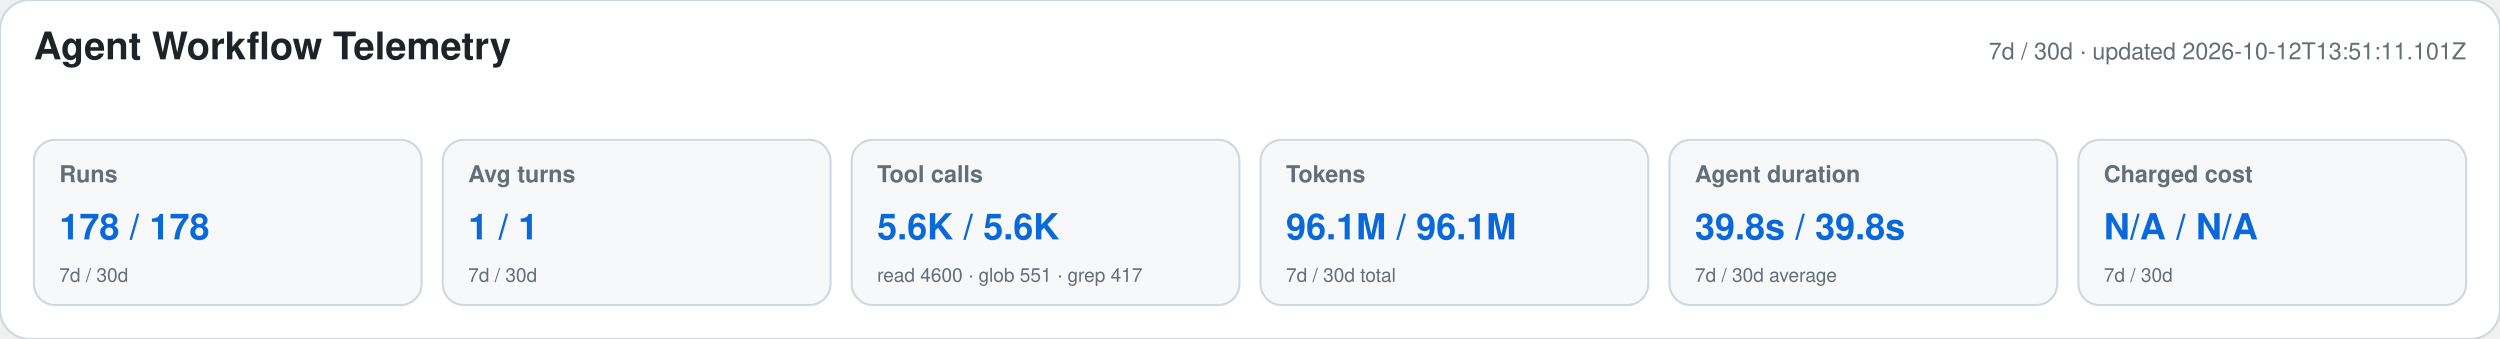
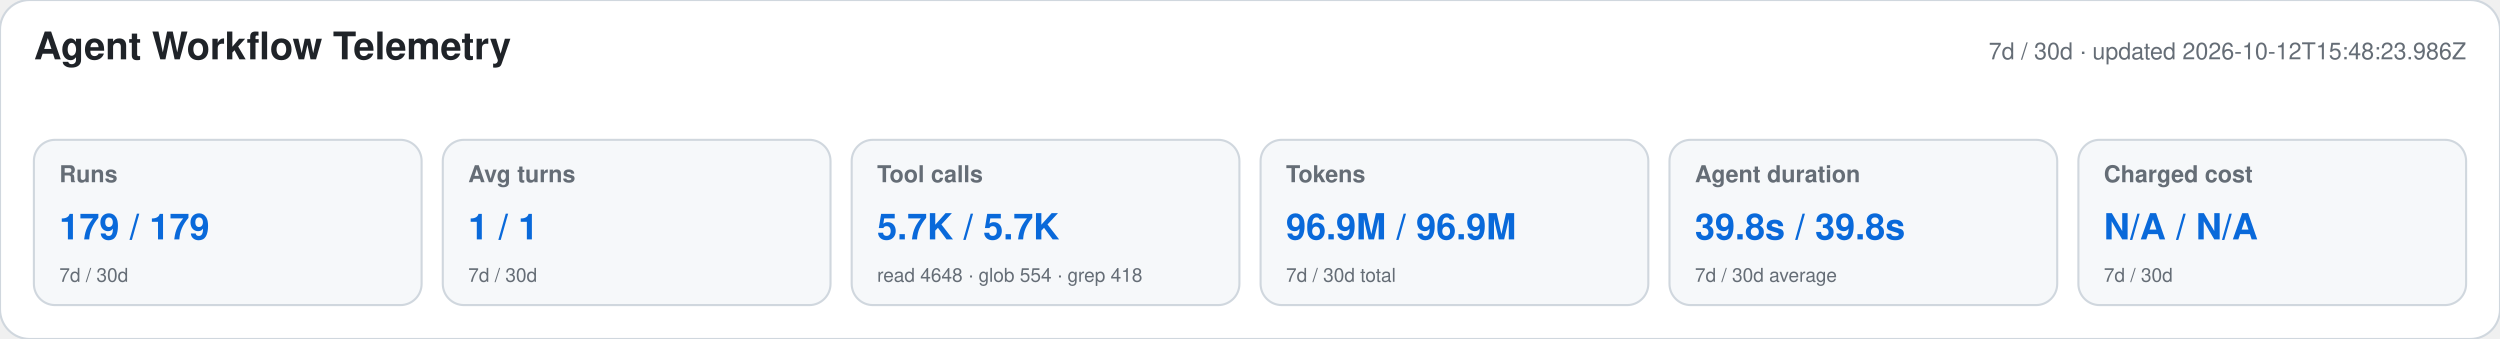
<svg xmlns="http://www.w3.org/2000/svg" width="1180" height="160" viewBox="0 0 1180 160" role="img" aria-labelledby="title desc">
  <style>text{font-family:-apple-system,BlinkMacSystemFont,"Segoe UI",Helvetica,Arial,sans-serif}.heading{font-size:18px;font-weight:650;fill:#1f2328}.meta,.label,.secondary{fill:#656d76}.meta,.label{font-size:11px}.label{font-weight:600}.primary{font-size:17px;font-weight:700;fill:#0969da}.secondary{font-size:9px}</style>
  <rect width="1180" height="160" rx="14" fill="#ffffff" stroke="#d0d7de" />
  <text x="16" y="28" class="heading">Agent Workflow Telemetry</text>
-   <text x="1164" y="28" text-anchor="end" class="meta">7d / 30d · updated 2026-10-12T13:51:11.101Z</text>
+   <text x="1164" y="28" text-anchor="end" class="meta">7d / 30d · updated 2026-10-12T15:48:23.986Z</text>
  <g>
    <rect x="16" y="66" width="183" height="78" rx="10" fill="#f6f8fa" stroke="#d0d7de" />
    <text x="28" y="86" class="label">Runs</text>
-     <text x="28" y="113" class="primary">178 / 178</text>
+     <text x="28" y="113" class="primary">179 / 179</text>
    <text x="28" y="133" class="secondary">7d / 30d</text>
  </g>
  <g>
    <rect x="209" y="66" width="183" height="78" rx="10" fill="#f6f8fa" stroke="#d0d7de" />
    <text x="221" y="86" class="label">Avg turns</text>
    <text x="221" y="113" class="primary">1 / 1</text>
    <text x="221" y="133" class="secondary">7d / 30d</text>
  </g>
  <g>
    <rect x="402" y="66" width="183" height="78" rx="10" fill="#f6f8fa" stroke="#d0d7de" />
    <text x="414" y="86" class="label">Tool calls</text>
-     <text x="414" y="113" class="primary">5.6K / 5.6K</text>
-     <text x="414" y="133" class="secondary">read 4600 · glob 551 · grep 417</text>
+     <text x="414" y="113" class="primary">5.7K / 5.7K</text>
+     <text x="414" y="133" class="secondary">read 4648 · glob 554 · grep 418</text>
  </g>
  <g>
    <rect x="595" y="66" width="183" height="78" rx="10" fill="#f6f8fa" stroke="#d0d7de" />
    <text x="607" y="86" class="label">Tokens</text>
-     <text x="607" y="113" class="primary">96.1M / 96.1M</text>
+     <text x="607" y="113" class="primary">96.9M / 96.9M</text>
    <text x="607" y="133" class="secondary">7d / 30d total</text>
  </g>
  <g>
    <rect x="788" y="66" width="183" height="78" rx="10" fill="#f6f8fa" stroke="#d0d7de" />
    <text x="800" y="86" class="label">Agent duration</text>
    <text x="800" y="113" class="primary">39.8s / 39.8s</text>
    <text x="800" y="133" class="secondary">7d / 30d average</text>
  </g>
  <g>
    <rect x="981" y="66" width="183" height="78" rx="10" fill="#f6f8fa" stroke="#d0d7de" />
    <text x="993" y="86" class="label">Charged cost</text>
    <text x="993" y="113" class="primary">N/A / N/A</text>
    <text x="993" y="133" class="secondary">7d / 30d</text>
  </g>
</svg>
